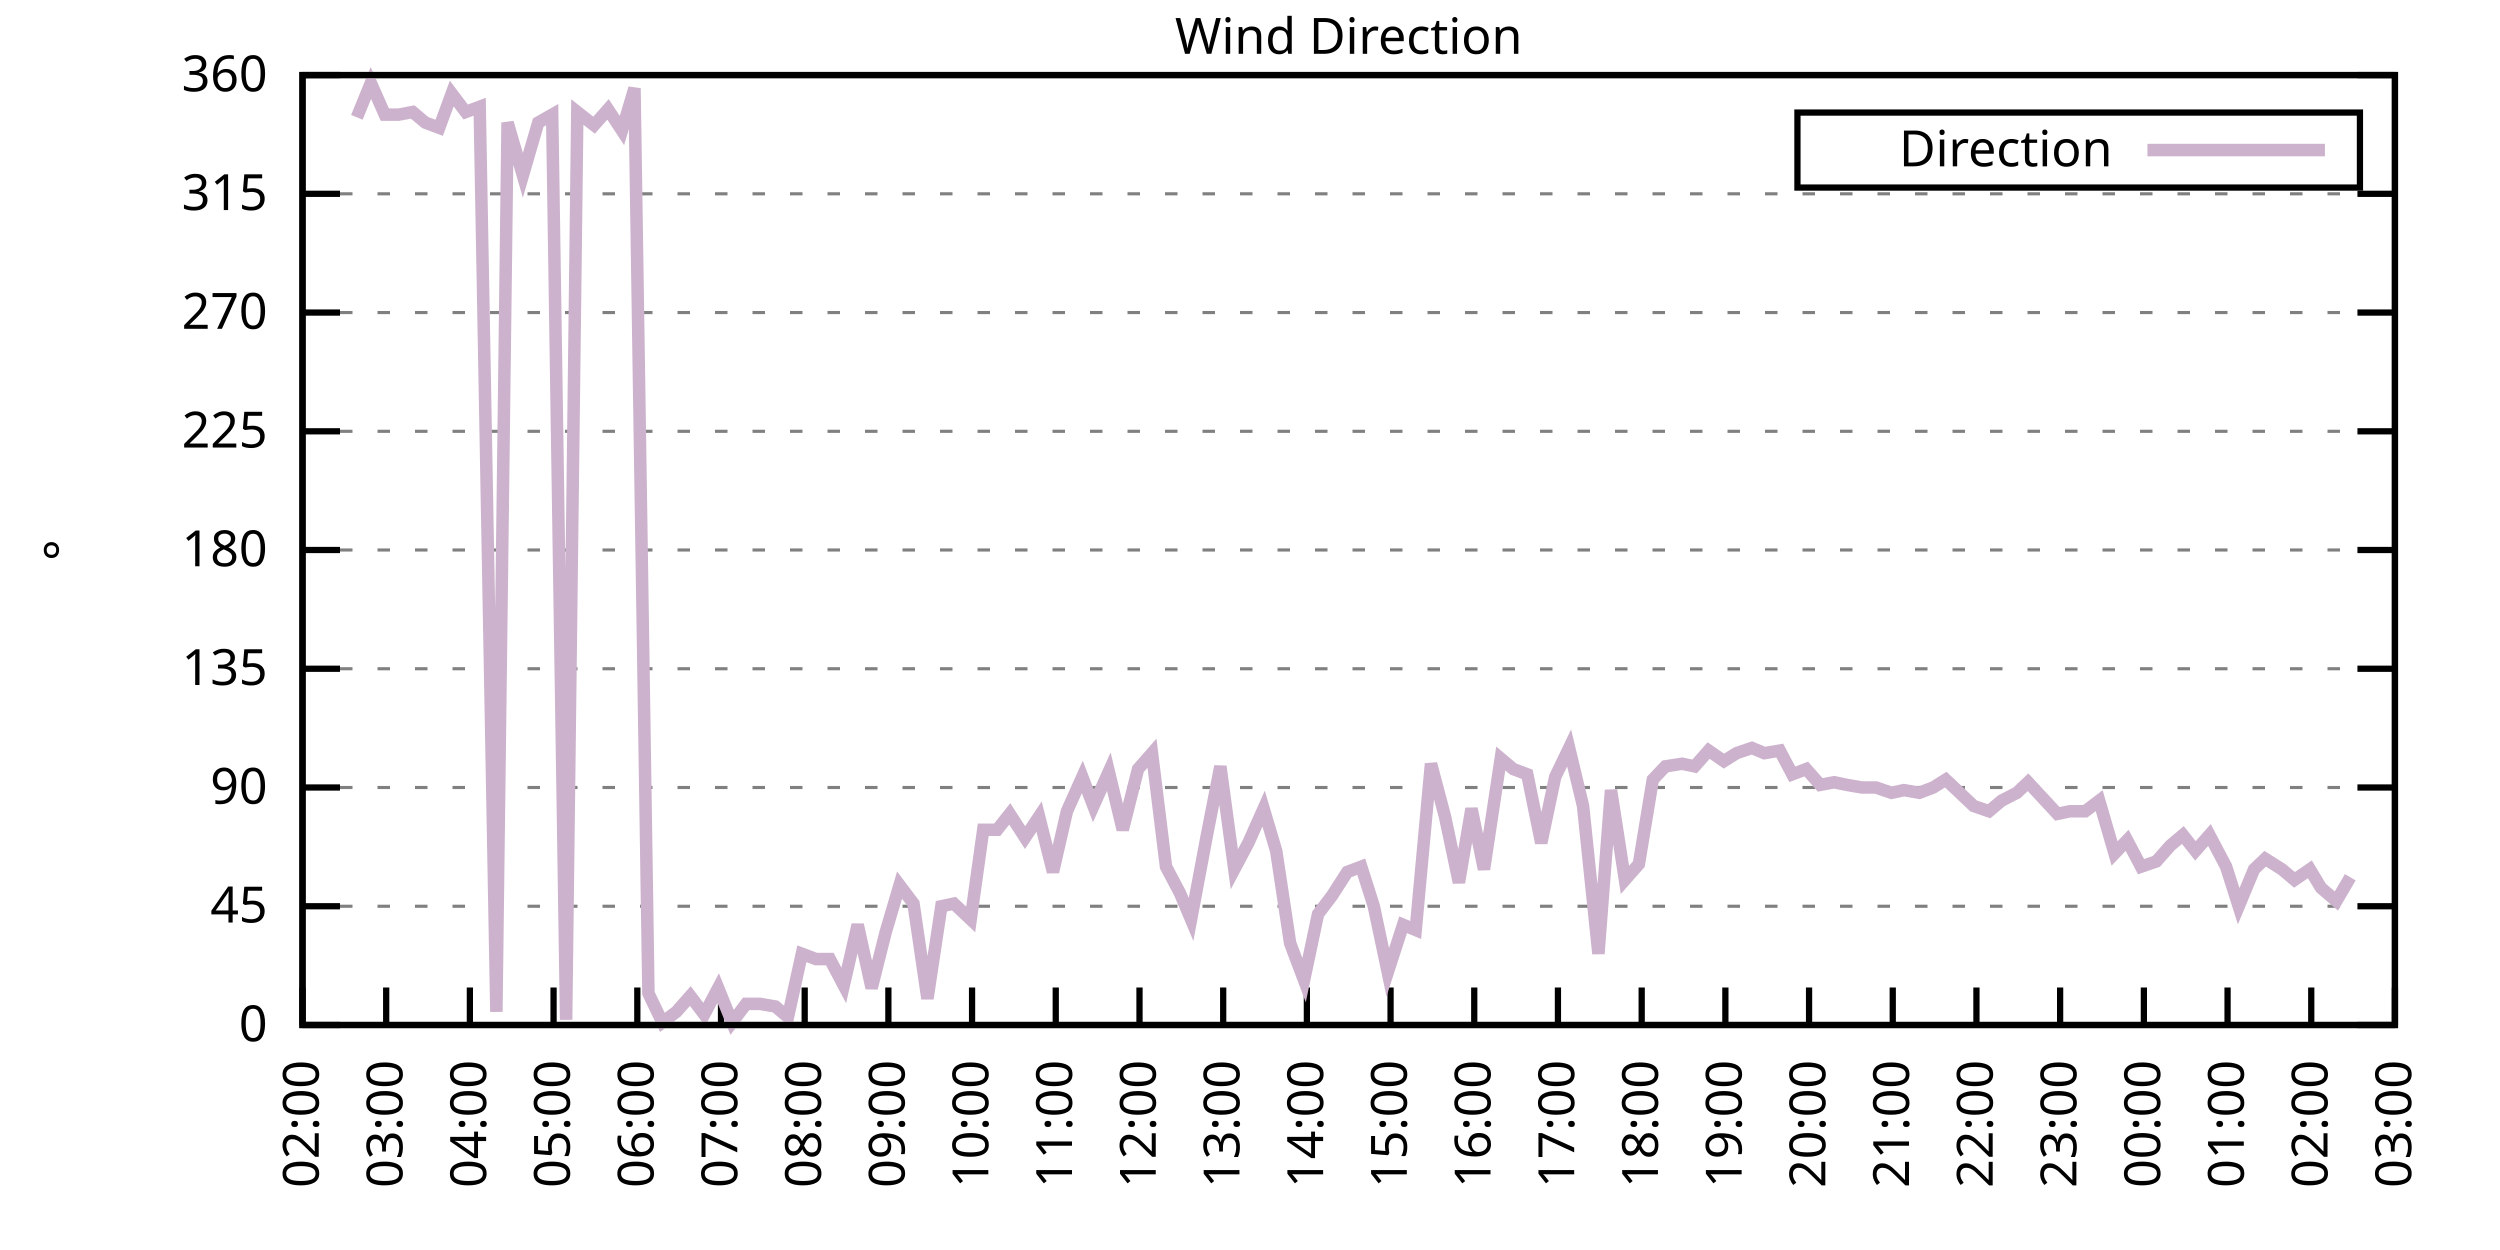
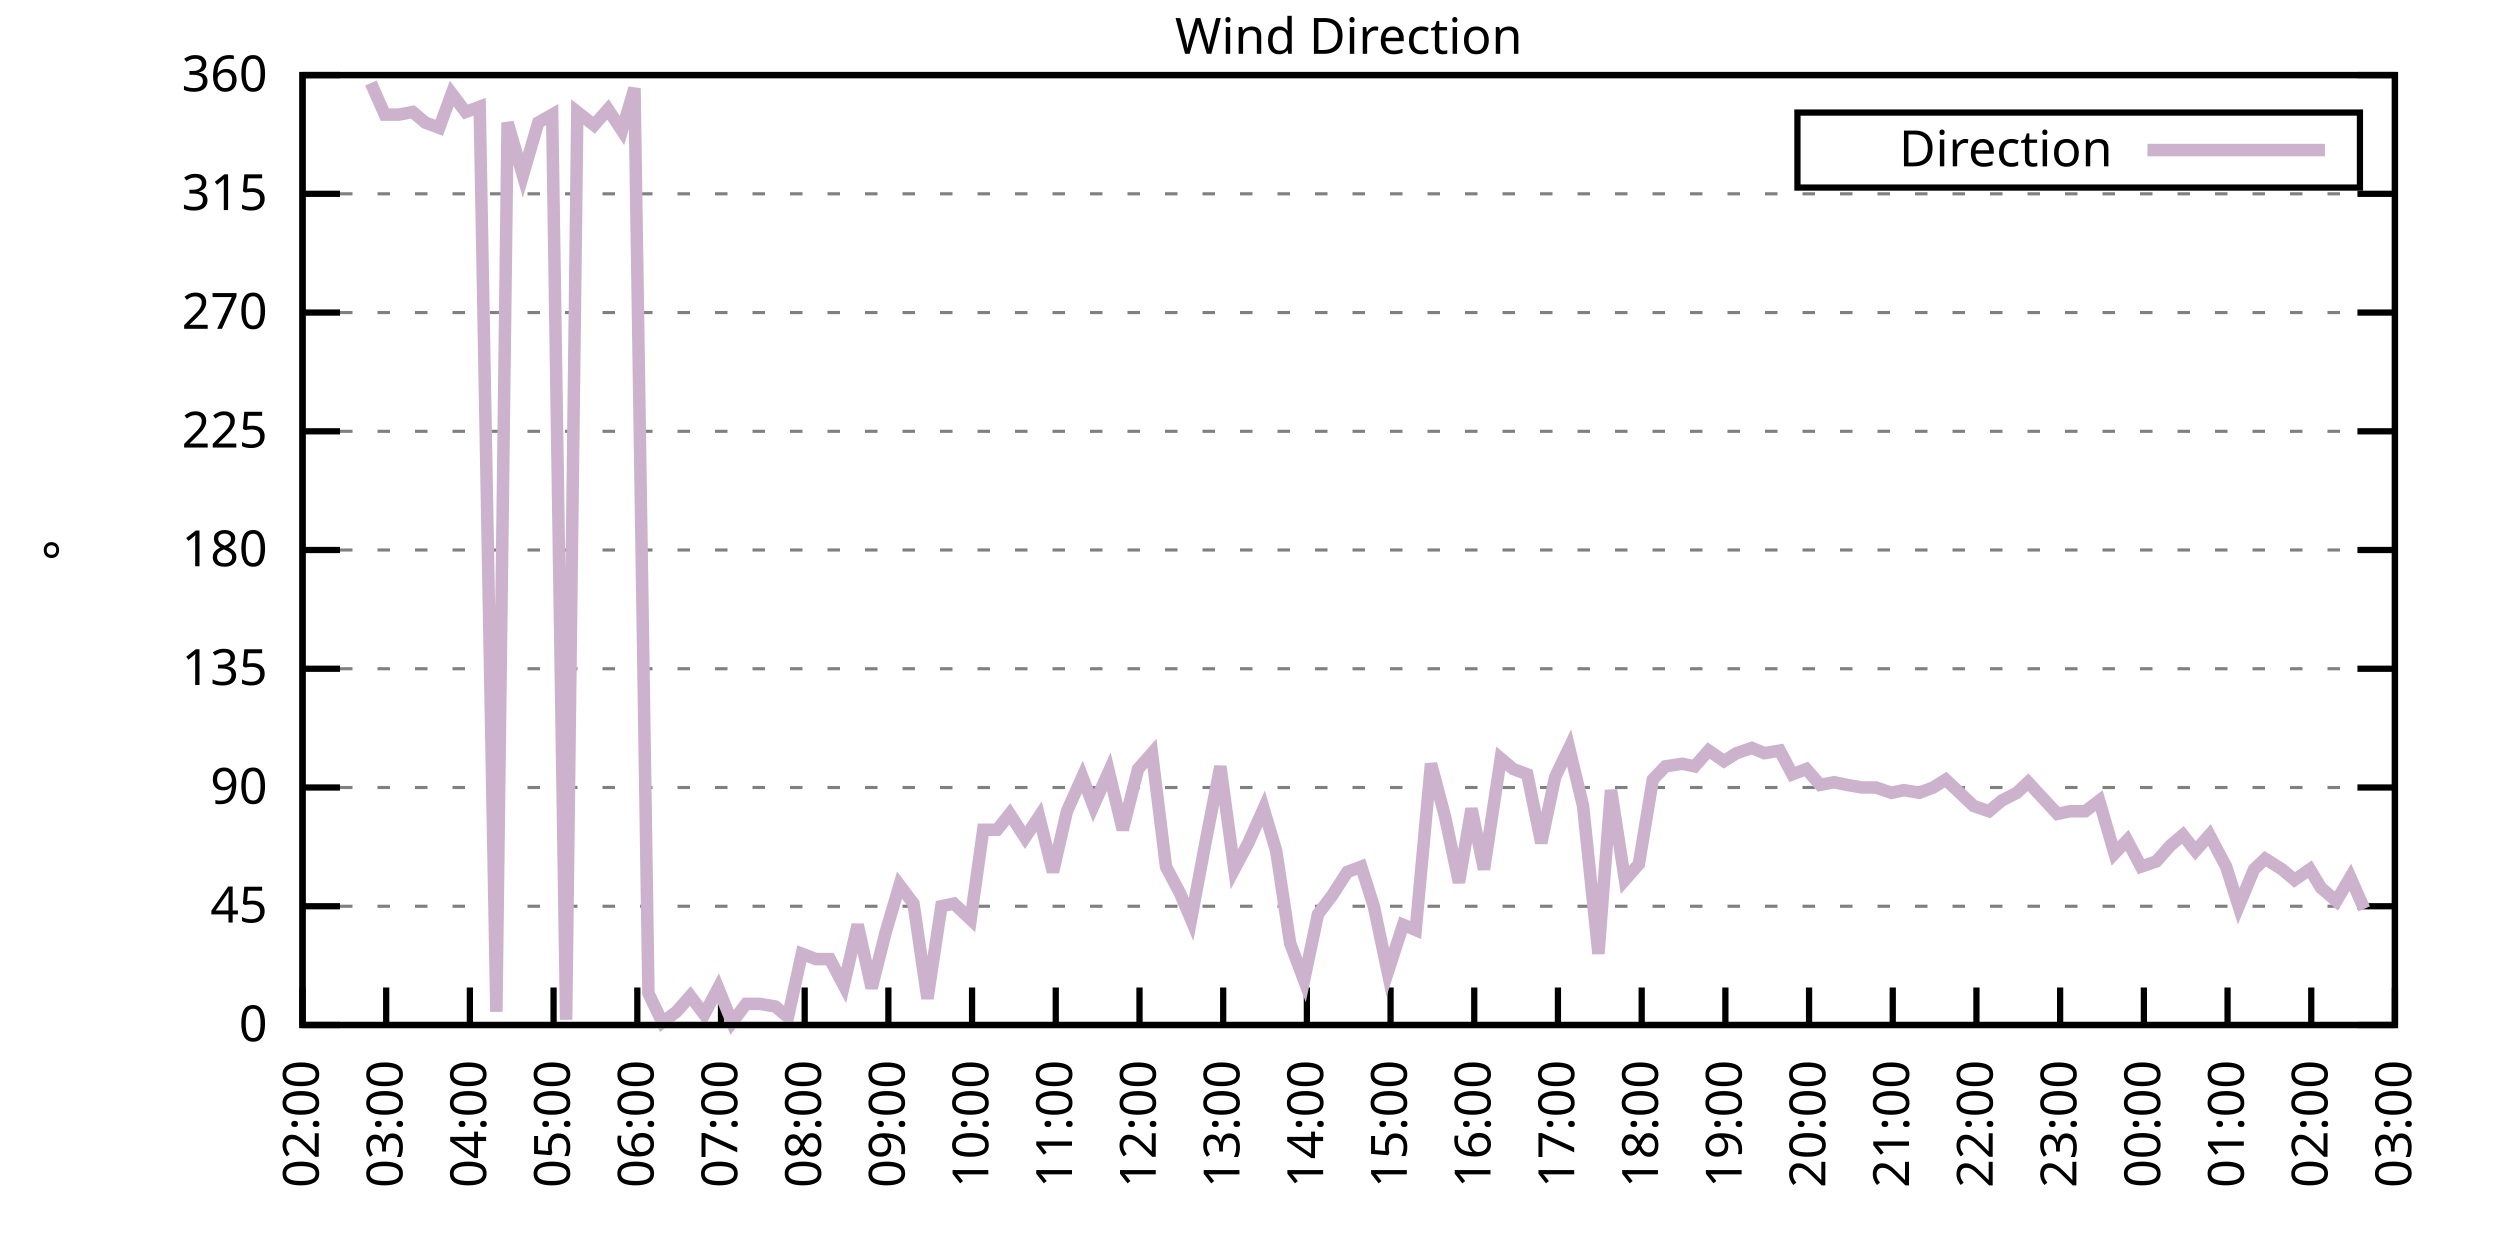
<svg xmlns="http://www.w3.org/2000/svg" xmlns:xlink="http://www.w3.org/1999/xlink" width="400" height="200" viewBox="0 0 400 200">
  <g id="gnuplot_canvas">
    <rect x="0" y="0" width="400" height="200" fill="none" />
    <defs>
      <circle id="gpDot" r="0.5" stroke-width="0.5" stroke="currentColor" />
      <path id="gpPt0" stroke-width="0.333" stroke="currentColor" d="M-1,0 h2 M0,-1 v2" />
      <path id="gpPt1" stroke-width="0.333" stroke="currentColor" d="M-1,-1 L1,1 M1,-1 L-1,1" />
      <path id="gpPt2" stroke-width="0.333" stroke="currentColor" d="M-1,0 L1,0 M0,-1 L0,1 M-1,-1 L1,1 M-1,1 L1,-1" />
      <rect id="gpPt3" stroke-width="0.333" stroke="currentColor" x="-1" y="-1" width="2" height="2" />
      <rect id="gpPt4" stroke-width="0.333" stroke="currentColor" fill="currentColor" x="-1" y="-1" width="2" height="2" />
      <circle id="gpPt5" stroke-width="0.333" stroke="currentColor" cx="0" cy="0" r="1" />
      <use xlink:href="#gpPt5" id="gpPt6" fill="currentColor" stroke="none" />
      <path id="gpPt7" stroke-width="0.333" stroke="currentColor" d="M0,-1.33 L-1.33,0.67 L1.33,0.67 z" />
      <use xlink:href="#gpPt7" id="gpPt8" fill="currentColor" stroke="none" />
      <use xlink:href="#gpPt7" id="gpPt9" stroke="currentColor" transform="rotate(180)" />
      <use xlink:href="#gpPt9" id="gpPt10" fill="currentColor" stroke="none" />
      <use xlink:href="#gpPt3" id="gpPt11" stroke="currentColor" transform="rotate(45)" />
      <use xlink:href="#gpPt11" id="gpPt12" fill="currentColor" stroke="none" />
      <path id="gpPt13" stroke-width="0.333" stroke="currentColor" d="M0,1.330 L1.265,0.411 L0.782,-1.067 L-0.782,-1.076 L-1.265,0.411 z" />
      <use xlink:href="#gpPt13" id="gpPt14" fill="currentColor" stroke="none" />
      <filter id="textbox" filterUnits="objectBoundingBox" x="0" y="0" height="1" width="1">
        <feFlood flood-color="white" flood-opacity="1" result="bgnd" />
        <feComposite in="SourceGraphic" in2="bgnd" operator="atop" />
      </filter>
      <filter id="greybox" filterUnits="objectBoundingBox" x="0" y="0" height="1" width="1">
        <feFlood flood-color="lightgrey" flood-opacity="1" result="grey" />
        <feComposite in="SourceGraphic" in2="grey" operator="atop" />
      </filter>
    </defs>
    <g fill="none" color="white" stroke="currentColor" stroke-width="1.00" stroke-linecap="butt" stroke-linejoin="miter">
</g>
    <g fill="none" color="black" stroke="currentColor" stroke-width="1.00" stroke-linecap="butt" stroke-linejoin="miter">
      <g stroke="none" shape-rendering="crispEdges">
        <polygon fill="rgb(255, 255, 255)" points="48.40,164.00 383.18,164.00 383.18,12.02 48.40,12.02 " />
      </g>
    </g>
    <g fill="none" color="black" stroke="currentColor" stroke-width="1.00" stroke-linecap="butt" stroke-linejoin="miter">
</g>
    <g fill="none" color="black" stroke="black" stroke-width="0.50" stroke-linecap="butt" stroke-linejoin="miter">
</g>
    <g fill="none" color="gray" stroke="currentColor" stroke-width="0.50" stroke-linecap="butt" stroke-linejoin="miter">
      <path stroke="gray" stroke-dasharray="2,4" class="gridline" d="M48.40,164.00 L383.19,164.00  " />
    </g>
    <g fill="none" color="gray" stroke="gray" stroke-width="1.00" stroke-linecap="butt" stroke-linejoin="miter">
</g>
    <g fill="none" color="black" stroke="currentColor" stroke-width="1.00" stroke-linecap="butt" stroke-linejoin="miter">
      <path stroke="black" d="M48.40,164.00 L54.40,164.00 M383.19,164.00 L377.19,164.00  " />
      <g transform="translate(42.80,166.60)" stroke="none" fill="black" font-family="Sans" font-size="8.00" text-anchor="end">
        <text>
          <tspan font-family="Sans"> 0</tspan>
        </text>
      </g>
    </g>
    <g fill="none" color="black" stroke="currentColor" stroke-width="1.00" stroke-linecap="butt" stroke-linejoin="miter">
</g>
    <g fill="none" color="black" stroke="black" stroke-width="0.50" stroke-linecap="butt" stroke-linejoin="miter">
</g>
    <g fill="none" color="gray" stroke="currentColor" stroke-width="0.50" stroke-linecap="butt" stroke-linejoin="miter">
      <path stroke="gray" stroke-dasharray="2,4" class="gridline" d="M48.40,145.00 L383.19,145.00  " />
    </g>
    <g fill="none" color="gray" stroke="gray" stroke-width="1.00" stroke-linecap="butt" stroke-linejoin="miter">
</g>
    <g fill="none" color="black" stroke="currentColor" stroke-width="1.00" stroke-linecap="butt" stroke-linejoin="miter">
      <path stroke="black" d="M48.40,145.00 L54.40,145.00 M383.19,145.00 L377.19,145.00  " />
      <g transform="translate(42.80,147.60)" stroke="none" fill="black" font-family="Sans" font-size="8.00" text-anchor="end">
        <text>
          <tspan font-family="Sans"> 45</tspan>
        </text>
      </g>
    </g>
    <g fill="none" color="black" stroke="currentColor" stroke-width="1.00" stroke-linecap="butt" stroke-linejoin="miter">
</g>
    <g fill="none" color="black" stroke="black" stroke-width="0.50" stroke-linecap="butt" stroke-linejoin="miter">
</g>
    <g fill="none" color="gray" stroke="currentColor" stroke-width="0.50" stroke-linecap="butt" stroke-linejoin="miter">
      <path stroke="gray" stroke-dasharray="2,4" class="gridline" d="M48.40,126.00 L383.19,126.00  " />
    </g>
    <g fill="none" color="gray" stroke="gray" stroke-width="1.00" stroke-linecap="butt" stroke-linejoin="miter">
</g>
    <g fill="none" color="black" stroke="currentColor" stroke-width="1.00" stroke-linecap="butt" stroke-linejoin="miter">
      <path stroke="black" d="M48.40,126.00 L54.40,126.00 M383.19,126.00 L377.19,126.00  " />
      <g transform="translate(42.80,128.60)" stroke="none" fill="black" font-family="Sans" font-size="8.00" text-anchor="end">
        <text>
          <tspan font-family="Sans"> 90</tspan>
        </text>
      </g>
    </g>
    <g fill="none" color="black" stroke="currentColor" stroke-width="1.00" stroke-linecap="butt" stroke-linejoin="miter">
</g>
    <g fill="none" color="black" stroke="black" stroke-width="0.50" stroke-linecap="butt" stroke-linejoin="miter">
</g>
    <g fill="none" color="gray" stroke="currentColor" stroke-width="0.50" stroke-linecap="butt" stroke-linejoin="miter">
      <path stroke="gray" stroke-dasharray="2,4" class="gridline" d="M48.40,107.00 L383.19,107.00  " />
    </g>
    <g fill="none" color="gray" stroke="gray" stroke-width="1.00" stroke-linecap="butt" stroke-linejoin="miter">
</g>
    <g fill="none" color="black" stroke="currentColor" stroke-width="1.00" stroke-linecap="butt" stroke-linejoin="miter">
      <path stroke="black" d="M48.40,107.00 L54.40,107.00 M383.19,107.00 L377.19,107.00  " />
      <g transform="translate(42.80,109.60)" stroke="none" fill="black" font-family="Sans" font-size="8.00" text-anchor="end">
        <text>
          <tspan font-family="Sans"> 135</tspan>
        </text>
      </g>
    </g>
    <g fill="none" color="black" stroke="currentColor" stroke-width="1.00" stroke-linecap="butt" stroke-linejoin="miter">
</g>
    <g fill="none" color="black" stroke="black" stroke-width="0.50" stroke-linecap="butt" stroke-linejoin="miter">
</g>
    <g fill="none" color="gray" stroke="currentColor" stroke-width="0.50" stroke-linecap="butt" stroke-linejoin="miter">
      <path stroke="gray" stroke-dasharray="2,4" class="gridline" d="M48.40,88.00 L383.19,88.00  " />
    </g>
    <g fill="none" color="gray" stroke="gray" stroke-width="1.00" stroke-linecap="butt" stroke-linejoin="miter">
</g>
    <g fill="none" color="black" stroke="currentColor" stroke-width="1.00" stroke-linecap="butt" stroke-linejoin="miter">
      <path stroke="black" d="M48.40,88.00 L54.40,88.00 M383.19,88.00 L377.19,88.00  " />
      <g transform="translate(42.80,90.60)" stroke="none" fill="black" font-family="Sans" font-size="8.00" text-anchor="end">
        <text>
          <tspan font-family="Sans"> 180</tspan>
        </text>
      </g>
    </g>
    <g fill="none" color="black" stroke="currentColor" stroke-width="1.00" stroke-linecap="butt" stroke-linejoin="miter">
</g>
    <g fill="none" color="black" stroke="black" stroke-width="0.50" stroke-linecap="butt" stroke-linejoin="miter">
</g>
    <g fill="none" color="gray" stroke="currentColor" stroke-width="0.50" stroke-linecap="butt" stroke-linejoin="miter">
      <path stroke="gray" stroke-dasharray="2,4" class="gridline" d="M48.40,69.01 L383.19,69.01  " />
    </g>
    <g fill="none" color="gray" stroke="gray" stroke-width="1.00" stroke-linecap="butt" stroke-linejoin="miter">
</g>
    <g fill="none" color="black" stroke="currentColor" stroke-width="1.00" stroke-linecap="butt" stroke-linejoin="miter">
      <path stroke="black" d="M48.40,69.01 L54.40,69.01 M383.19,69.01 L377.19,69.01  " />
      <g transform="translate(42.80,71.61)" stroke="none" fill="black" font-family="Sans" font-size="8.00" text-anchor="end">
        <text>
          <tspan font-family="Sans"> 225</tspan>
        </text>
      </g>
    </g>
    <g fill="none" color="black" stroke="currentColor" stroke-width="1.00" stroke-linecap="butt" stroke-linejoin="miter">
</g>
    <g fill="none" color="black" stroke="black" stroke-width="0.50" stroke-linecap="butt" stroke-linejoin="miter">
</g>
    <g fill="none" color="gray" stroke="currentColor" stroke-width="0.50" stroke-linecap="butt" stroke-linejoin="miter">
      <path stroke="gray" stroke-dasharray="2,4" class="gridline" d="M48.40,50.01 L383.19,50.01  " />
    </g>
    <g fill="none" color="gray" stroke="gray" stroke-width="1.00" stroke-linecap="butt" stroke-linejoin="miter">
</g>
    <g fill="none" color="black" stroke="currentColor" stroke-width="1.00" stroke-linecap="butt" stroke-linejoin="miter">
      <path stroke="black" d="M48.40,50.01 L54.40,50.01 M383.19,50.01 L377.19,50.01  " />
      <g transform="translate(42.80,52.61)" stroke="none" fill="black" font-family="Sans" font-size="8.00" text-anchor="end">
        <text>
          <tspan font-family="Sans"> 270</tspan>
        </text>
      </g>
    </g>
    <g fill="none" color="black" stroke="currentColor" stroke-width="1.00" stroke-linecap="butt" stroke-linejoin="miter">
</g>
    <g fill="none" color="black" stroke="black" stroke-width="0.50" stroke-linecap="butt" stroke-linejoin="miter">
</g>
    <g fill="none" color="gray" stroke="currentColor" stroke-width="0.50" stroke-linecap="butt" stroke-linejoin="miter">
      <path stroke="gray" stroke-dasharray="2,4" class="gridline" d="M48.40,31.01 L383.19,31.01  " />
    </g>
    <g fill="none" color="gray" stroke="gray" stroke-width="1.00" stroke-linecap="butt" stroke-linejoin="miter">
</g>
    <g fill="none" color="black" stroke="currentColor" stroke-width="1.00" stroke-linecap="butt" stroke-linejoin="miter">
      <path stroke="black" d="M48.40,31.01 L54.40,31.01 M383.19,31.01 L377.19,31.01  " />
      <g transform="translate(42.80,33.61)" stroke="none" fill="black" font-family="Sans" font-size="8.00" text-anchor="end">
        <text>
          <tspan font-family="Sans"> 315</tspan>
        </text>
      </g>
    </g>
    <g fill="none" color="black" stroke="currentColor" stroke-width="1.00" stroke-linecap="butt" stroke-linejoin="miter">
</g>
    <g fill="none" color="black" stroke="black" stroke-width="0.50" stroke-linecap="butt" stroke-linejoin="miter">
</g>
    <g fill="none" color="gray" stroke="currentColor" stroke-width="0.50" stroke-linecap="butt" stroke-linejoin="miter">
      <path stroke="gray" stroke-dasharray="2,4" class="gridline" d="M48.40,12.01 L383.19,12.01  " />
    </g>
    <g fill="none" color="gray" stroke="gray" stroke-width="1.00" stroke-linecap="butt" stroke-linejoin="miter">
</g>
    <g fill="none" color="black" stroke="currentColor" stroke-width="1.00" stroke-linecap="butt" stroke-linejoin="miter">
      <path stroke="black" d="M48.40,12.01 L54.40,12.01 M383.19,12.01 L377.19,12.01  " />
      <g transform="translate(42.80,14.61)" stroke="none" fill="black" font-family="Sans" font-size="8.00" text-anchor="end">
        <text>
          <tspan font-family="Sans"> 360</tspan>
        </text>
      </g>
    </g>
    <g fill="none" color="black" stroke="currentColor" stroke-width="1.00" stroke-linecap="butt" stroke-linejoin="miter">
      <path stroke="black" d="M48.40,164.00 L48.40,158.00  " />
      <g transform="translate(51.00,169.60) rotate(270.00)" stroke="none" fill="black" font-family="Sans" font-size="8.00" text-anchor="end">
        <text>
          <tspan font-family="Sans">02:00</tspan>
        </text>
      </g>
    </g>
    <g fill="none" color="black" stroke="currentColor" stroke-width="1.00" stroke-linecap="butt" stroke-linejoin="miter">
      <path stroke="black" d="M61.79,164.00 L61.79,158.00  " />
      <g transform="translate(64.39,169.60) rotate(270.00)" stroke="none" fill="black" font-family="Sans" font-size="8.00" text-anchor="end">
        <text>
          <tspan font-family="Sans">03:00</tspan>
        </text>
      </g>
    </g>
    <g fill="none" color="black" stroke="currentColor" stroke-width="1.00" stroke-linecap="butt" stroke-linejoin="miter">
      <path stroke="black" d="M75.18,164.00 L75.18,158.00  " />
      <g transform="translate(77.78,169.60) rotate(270.00)" stroke="none" fill="black" font-family="Sans" font-size="8.00" text-anchor="end">
        <text>
          <tspan font-family="Sans">04:00</tspan>
        </text>
      </g>
    </g>
    <g fill="none" color="black" stroke="currentColor" stroke-width="1.00" stroke-linecap="butt" stroke-linejoin="miter">
      <path stroke="black" d="M88.57,164.00 L88.57,158.00  " />
      <g transform="translate(91.17,169.60) rotate(270.00)" stroke="none" fill="black" font-family="Sans" font-size="8.00" text-anchor="end">
        <text>
          <tspan font-family="Sans">05:00</tspan>
        </text>
      </g>
    </g>
    <g fill="none" color="black" stroke="currentColor" stroke-width="1.00" stroke-linecap="butt" stroke-linejoin="miter">
      <path stroke="black" d="M101.97,164.00 L101.97,158.00  " />
      <g transform="translate(104.57,169.60) rotate(270.00)" stroke="none" fill="black" font-family="Sans" font-size="8.00" text-anchor="end">
        <text>
          <tspan font-family="Sans">06:00</tspan>
        </text>
      </g>
    </g>
    <g fill="none" color="black" stroke="currentColor" stroke-width="1.00" stroke-linecap="butt" stroke-linejoin="miter">
      <path stroke="black" d="M115.36,164.00 L115.36,158.00  " />
      <g transform="translate(117.96,169.60) rotate(270.00)" stroke="none" fill="black" font-family="Sans" font-size="8.00" text-anchor="end">
        <text>
          <tspan font-family="Sans">07:00</tspan>
        </text>
      </g>
    </g>
    <g fill="none" color="black" stroke="currentColor" stroke-width="1.00" stroke-linecap="butt" stroke-linejoin="miter">
      <path stroke="black" d="M128.75,164.00 L128.75,158.00  " />
      <g transform="translate(131.35,169.60) rotate(270.00)" stroke="none" fill="black" font-family="Sans" font-size="8.00" text-anchor="end">
        <text>
          <tspan font-family="Sans">08:00</tspan>
        </text>
      </g>
    </g>
    <g fill="none" color="black" stroke="currentColor" stroke-width="1.00" stroke-linecap="butt" stroke-linejoin="miter">
      <path stroke="black" d="M142.14,164.00 L142.14,158.00  " />
      <g transform="translate(144.74,169.60) rotate(270.00)" stroke="none" fill="black" font-family="Sans" font-size="8.00" text-anchor="end">
        <text>
          <tspan font-family="Sans">09:00</tspan>
        </text>
      </g>
    </g>
    <g fill="none" color="black" stroke="currentColor" stroke-width="1.00" stroke-linecap="butt" stroke-linejoin="miter">
      <path stroke="black" d="M155.53,164.00 L155.53,158.00  " />
      <g transform="translate(158.13,169.60) rotate(270.00)" stroke="none" fill="black" font-family="Sans" font-size="8.00" text-anchor="end">
        <text>
          <tspan font-family="Sans">10:00</tspan>
        </text>
      </g>
    </g>
    <g fill="none" color="black" stroke="currentColor" stroke-width="1.00" stroke-linecap="butt" stroke-linejoin="miter">
      <path stroke="black" d="M168.92,164.00 L168.92,158.00  " />
      <g transform="translate(171.52,169.60) rotate(270.00)" stroke="none" fill="black" font-family="Sans" font-size="8.00" text-anchor="end">
        <text>
          <tspan font-family="Sans">11:00</tspan>
        </text>
      </g>
    </g>
    <g fill="none" color="black" stroke="currentColor" stroke-width="1.00" stroke-linecap="butt" stroke-linejoin="miter">
      <path stroke="black" d="M182.32,164.00 L182.32,158.00  " />
      <g transform="translate(184.92,169.60) rotate(270.00)" stroke="none" fill="black" font-family="Sans" font-size="8.00" text-anchor="end">
        <text>
          <tspan font-family="Sans">12:00</tspan>
        </text>
      </g>
    </g>
    <g fill="none" color="black" stroke="currentColor" stroke-width="1.00" stroke-linecap="butt" stroke-linejoin="miter">
      <path stroke="black" d="M195.71,164.00 L195.71,158.00  " />
      <g transform="translate(198.31,169.60) rotate(270.00)" stroke="none" fill="black" font-family="Sans" font-size="8.00" text-anchor="end">
        <text>
          <tspan font-family="Sans">13:00</tspan>
        </text>
      </g>
    </g>
    <g fill="none" color="black" stroke="currentColor" stroke-width="1.00" stroke-linecap="butt" stroke-linejoin="miter">
      <path stroke="black" d="M209.10,164.00 L209.10,158.00  " />
      <g transform="translate(211.70,169.60) rotate(270.00)" stroke="none" fill="black" font-family="Sans" font-size="8.00" text-anchor="end">
        <text>
          <tspan font-family="Sans">14:00</tspan>
        </text>
      </g>
    </g>
    <g fill="none" color="black" stroke="currentColor" stroke-width="1.00" stroke-linecap="butt" stroke-linejoin="miter">
      <path stroke="black" d="M222.49,164.00 L222.49,158.00  " />
      <g transform="translate(225.09,169.60) rotate(270.00)" stroke="none" fill="black" font-family="Sans" font-size="8.00" text-anchor="end">
        <text>
          <tspan font-family="Sans">15:00</tspan>
        </text>
      </g>
    </g>
    <g fill="none" color="black" stroke="currentColor" stroke-width="1.00" stroke-linecap="butt" stroke-linejoin="miter">
      <path stroke="black" d="M235.88,164.00 L235.88,158.00  " />
      <g transform="translate(238.48,169.60) rotate(270.00)" stroke="none" fill="black" font-family="Sans" font-size="8.00" text-anchor="end">
        <text>
          <tspan font-family="Sans">16:00</tspan>
        </text>
      </g>
    </g>
    <g fill="none" color="black" stroke="currentColor" stroke-width="1.00" stroke-linecap="butt" stroke-linejoin="miter">
      <path stroke="black" d="M249.27,164.00 L249.27,158.00  " />
      <g transform="translate(251.87,169.60) rotate(270.00)" stroke="none" fill="black" font-family="Sans" font-size="8.00" text-anchor="end">
        <text>
          <tspan font-family="Sans">17:00</tspan>
        </text>
      </g>
    </g>
    <g fill="none" color="black" stroke="currentColor" stroke-width="1.00" stroke-linecap="butt" stroke-linejoin="miter">
      <path stroke="black" d="M262.67,164.00 L262.67,158.00  " />
      <g transform="translate(265.27,169.60) rotate(270.00)" stroke="none" fill="black" font-family="Sans" font-size="8.00" text-anchor="end">
        <text>
          <tspan font-family="Sans">18:00</tspan>
        </text>
      </g>
    </g>
    <g fill="none" color="black" stroke="currentColor" stroke-width="1.00" stroke-linecap="butt" stroke-linejoin="miter">
      <path stroke="black" d="M276.06,164.00 L276.06,158.00  " />
      <g transform="translate(278.66,169.60) rotate(270.00)" stroke="none" fill="black" font-family="Sans" font-size="8.00" text-anchor="end">
        <text>
          <tspan font-family="Sans">19:00</tspan>
        </text>
      </g>
    </g>
    <g fill="none" color="black" stroke="currentColor" stroke-width="1.00" stroke-linecap="butt" stroke-linejoin="miter">
      <path stroke="black" d="M289.45,164.00 L289.45,158.00  " />
      <g transform="translate(292.05,169.60) rotate(270.00)" stroke="none" fill="black" font-family="Sans" font-size="8.00" text-anchor="end">
        <text>
          <tspan font-family="Sans">20:00</tspan>
        </text>
      </g>
    </g>
    <g fill="none" color="black" stroke="currentColor" stroke-width="1.00" stroke-linecap="butt" stroke-linejoin="miter">
      <path stroke="black" d="M302.84,164.00 L302.84,158.00  " />
      <g transform="translate(305.44,169.60) rotate(270.00)" stroke="none" fill="black" font-family="Sans" font-size="8.00" text-anchor="end">
        <text>
          <tspan font-family="Sans">21:00</tspan>
        </text>
      </g>
    </g>
    <g fill="none" color="black" stroke="currentColor" stroke-width="1.00" stroke-linecap="butt" stroke-linejoin="miter">
      <path stroke="black" d="M316.23,164.00 L316.23,158.00  " />
      <g transform="translate(318.83,169.60) rotate(270.00)" stroke="none" fill="black" font-family="Sans" font-size="8.00" text-anchor="end">
        <text>
          <tspan font-family="Sans">22:00</tspan>
        </text>
      </g>
    </g>
    <g fill="none" color="black" stroke="currentColor" stroke-width="1.00" stroke-linecap="butt" stroke-linejoin="miter">
      <path stroke="black" d="M329.62,164.00 L329.62,158.00  " />
      <g transform="translate(332.22,169.60) rotate(270.00)" stroke="none" fill="black" font-family="Sans" font-size="8.00" text-anchor="end">
        <text>
          <tspan font-family="Sans">23:00</tspan>
        </text>
      </g>
    </g>
    <g fill="none" color="black" stroke="currentColor" stroke-width="1.00" stroke-linecap="butt" stroke-linejoin="miter">
      <path stroke="black" d="M343.02,164.00 L343.02,158.00  " />
      <g transform="translate(345.62,169.60) rotate(270.00)" stroke="none" fill="black" font-family="Sans" font-size="8.00" text-anchor="end">
        <text>
          <tspan font-family="Sans">00:00</tspan>
        </text>
      </g>
    </g>
    <g fill="none" color="black" stroke="currentColor" stroke-width="1.00" stroke-linecap="butt" stroke-linejoin="miter">
      <path stroke="black" d="M356.41,164.00 L356.41,158.00  " />
      <g transform="translate(359.01,169.60) rotate(270.00)" stroke="none" fill="black" font-family="Sans" font-size="8.00" text-anchor="end">
        <text>
          <tspan font-family="Sans">01:00</tspan>
        </text>
      </g>
    </g>
    <g fill="none" color="black" stroke="currentColor" stroke-width="1.00" stroke-linecap="butt" stroke-linejoin="miter">
      <path stroke="black" d="M369.80,164.00 L369.80,158.00  " />
      <g transform="translate(372.40,169.60) rotate(270.00)" stroke="none" fill="black" font-family="Sans" font-size="8.00" text-anchor="end">
        <text>
          <tspan font-family="Sans">02:00</tspan>
        </text>
      </g>
    </g>
    <g fill="none" color="black" stroke="currentColor" stroke-width="1.00" stroke-linecap="butt" stroke-linejoin="miter">
      <path stroke="black" d="M383.19,164.00 L383.19,158.00  " />
      <g transform="translate(385.79,169.60) rotate(270.00)" stroke="none" fill="black" font-family="Sans" font-size="8.00" text-anchor="end">
        <text>
          <tspan font-family="Sans">03:00</tspan>
        </text>
      </g>
    </g>
    <g fill="none" color="black" stroke="currentColor" stroke-width="1.00" stroke-linecap="butt" stroke-linejoin="miter">
</g>
    <g fill="none" color="black" stroke="currentColor" stroke-width="1.00" stroke-linecap="butt" stroke-linejoin="miter">
      <path stroke="black" d="M48.40,12.01 L48.40,164.00 L383.19,164.00 L383.19,12.01 L48.40,12.01 Z  " />
    </g>
    <g fill="none" color="black" stroke="currentColor" stroke-width="1.00" stroke-linecap="butt" stroke-linejoin="miter">
</g>
    <g fill="none" color="black" stroke="currentColor" stroke-width="1.00" stroke-linecap="butt" stroke-linejoin="miter">
      <path stroke="black" d="M287.59,30.01 L287.59,18.01 L377.59,18.01 L377.59,30.01 L287.59,30.01 Z  " />
    </g>
    <g id="Wind_direction_plot_1">
      <g fill="none" color="white" stroke="black" stroke-width="2.00" stroke-linecap="butt" stroke-linejoin="miter">
</g>
      <g fill="none" color="black" stroke="currentColor" stroke-width="2.00" stroke-linecap="butt" stroke-linejoin="miter">
        <g transform="translate(337.99,26.61)" stroke="none" fill="black" font-family="Sans" font-size="8.00" text-anchor="end">
          <text>
            <tspan font-family="Sans">Direction</tspan>
          </text>
        </g>
      </g>
      <g fill="none" color="black" stroke="currentColor" stroke-width="2.00" stroke-linecap="butt" stroke-linejoin="miter">
-         <path stroke="rgb(204, 178, 204)" d="M343.59,24.01 L371.99,24.01 M57.10,18.77 L59.34,13.28 L61.57,18.34 L63.80,18.34 L66.03,17.92 L68.04,19.61   L70.27,20.45 L72.28,14.97 L74.51,17.92 L76.75,17.08 L79.42,161.89 L81.21,19.61 L83.66,28.05 L86.12,19.61   L88.35,18.34 L90.58,163.16 L92.37,17.92 L95.05,20.03 L97.28,17.50 L99.51,20.88 L101.52,14.12 L103.75,158.93   L105.98,163.58 L108.22,161.89 L110.45,159.36 L112.68,162.31 L114.91,158.09 L117.14,163.58 L119.38,160.62 L121.61,160.62   L124.06,161.04 L126.07,162.73 L128.30,152.60 L130.54,153.45 L132.77,153.45 L135.00,157.67 L137.23,147.96 L139.46,158.09   L141.69,149.22 L143.93,141.62 L146.16,144.58 L148.39,159.78 L150.62,145.00 L152.63,144.58 L155.31,147.11 L157.32,132.76   L159.55,132.76 L161.56,130.22 L164.01,134.02 L166.25,130.65 L168.48,139.51 L170.71,129.80 L173.17,124.31 L174.95,128.96   L177.41,123.47 L179.64,132.76 L182.09,123.05 L184.32,120.51 L186.56,138.67 L188.79,142.89 L190.57,147.11 L193.03,134.02   L195.26,122.62 L197.49,139.09 L199.73,134.87 L202.18,129.38 L204.19,136.14 L206.42,150.91 L208.65,156.82 L210.88,146.27   L213.12,143.31 L215.57,139.51 L217.80,138.67 L219.81,145.00 L222.04,155.56 L224.50,147.96 L226.51,148.80 L228.96,122.20   L231.20,130.65 L233.43,141.20 L235.44,129.38 L237.44,139.09 L240.12,121.36 L242.13,123.05 L244.36,123.89 L246.60,134.87   L248.83,124.31 L251.06,119.67 L253.29,128.96 L255.75,152.60 L257.76,126.42 L259.99,140.78 L262.22,138.25 L264.45,124.74   L266.46,122.62 L269.14,122.20 L271.15,122.62 L273.38,120.09 L275.83,121.78 L277.84,120.51 L280.30,119.67 L282.31,120.51   L284.76,120.09 L286.77,123.89 L289.00,123.05 L291.23,125.58 L293.47,125.16 L295.48,125.58 L297.93,126.00 L300.16,126.00   L302.62,126.85 L304.63,126.42 L307.08,126.85 L309.31,126.00 L311.32,124.74 L315.79,128.96 L318.24,129.80 L320.25,128.11   L322.70,126.85 L324.49,125.16 L329.18,130.22 L331.19,129.80 L333.64,129.80 L335.87,128.11 L338.33,136.56 L340.34,134.45   L342.57,138.67 L345.02,137.82 L347.26,135.29 L349.26,133.60 L351.27,136.14 L353.51,133.60 L356.18,138.67 L358.19,145.00   L360.65,139.09 L362.43,137.40 L365.11,139.09 L367.12,140.78 L369.58,139.09 L371.36,142.05 L373.82,144.16 L376.05,140.36    " />
+         <path stroke="rgb(204, 178, 204)" d="M343.59,24.01 L371.99,24.01 M59.34,13.28 L61.57,18.34 L63.80,18.34 L66.03,17.92 L68.04,19.61 L70.27,20.45   L72.28,14.97 L74.51,17.92 L76.75,17.08 L79.42,161.89 L81.21,19.61 L83.66,28.05 L86.12,19.61 L88.35,18.34   L90.58,163.16 L92.37,17.92 L95.05,20.03 L97.28,17.50 L99.51,20.88 L101.52,14.12 L103.75,158.93 L105.98,163.58   L108.22,161.89 L110.45,159.36 L112.68,162.31 L114.91,158.09 L117.14,163.58 L119.38,160.62 L121.61,160.62 L124.06,161.04   L126.07,162.73 L128.30,152.60 L130.54,153.45 L132.77,153.45 L135.00,157.67 L137.23,147.96 L139.46,158.09 L141.69,149.22   L143.93,141.62 L146.16,144.58 L148.39,159.78 L150.62,145.00 L152.63,144.58 L155.31,147.11 L157.32,132.76 L159.55,132.76   L161.56,130.22 L164.01,134.02 L166.25,130.65 L168.48,139.51 L170.71,129.80 L173.17,124.31 L174.95,128.96 L177.41,123.47   L179.64,132.76 L182.09,123.05 L184.32,120.51 L186.56,138.67 L188.79,142.89 L190.57,147.11 L193.03,134.02 L195.26,122.62   L197.49,139.09 L199.73,134.87 L202.18,129.38 L204.19,136.14 L206.42,150.91 L208.65,156.82 L210.88,146.27 L213.12,143.31   L215.57,139.51 L217.80,138.67 L219.81,145.00 L222.04,155.56 L224.50,147.96 L226.51,148.80 L228.96,122.20 L231.20,130.65   L233.43,141.20 L235.44,129.38 L237.44,139.09 L240.12,121.36 L242.13,123.05 L244.36,123.89 L246.60,134.87 L248.83,124.31   L251.06,119.67 L253.29,128.96 L255.75,152.60 L257.76,126.42 L259.99,140.78 L262.22,138.25 L264.45,124.74 L266.46,122.62   L269.14,122.20 L271.15,122.62 L273.38,120.09 L275.83,121.78 L277.84,120.51 L280.30,119.67 L282.31,120.51 L284.76,120.09   L286.77,123.89 L289.00,123.05 L291.23,125.58 L293.47,125.16 L295.48,125.58 L297.93,126.00 L300.16,126.00 L302.62,126.85   L304.63,126.42 L307.08,126.85 L309.31,126.00 L311.32,124.74 L315.79,128.96 L318.24,129.80 L320.25,128.11 L322.70,126.85   L324.49,125.16 L329.18,130.22 L331.19,129.80 L333.64,129.80 L335.87,128.11 L338.33,136.56 L340.34,134.45 L342.57,138.67   L345.02,137.82 L347.26,135.29 L349.26,133.60 L351.27,136.14 L353.51,133.60 L356.18,138.67 L358.19,145.00 L360.65,139.09   L362.43,137.40 L365.11,139.09 L367.12,140.78 L369.58,139.09 L371.36,142.05 L373.82,144.16 L376.05,140.36 L378.28,145.42    " />
      </g>
    </g>
    <g fill="none" color="black" stroke="currentColor" stroke-width="2.00" stroke-linecap="butt" stroke-linejoin="miter">
</g>
    <g fill="none" color="black" stroke="black" stroke-width="1.00" stroke-linecap="butt" stroke-linejoin="miter">
</g>
    <g fill="none" color="black" stroke="currentColor" stroke-width="1.00" stroke-linecap="butt" stroke-linejoin="miter">
      <path stroke="black" d="M48.40,12.01 L48.40,164.00 L383.19,164.00 L383.19,12.01 L48.40,12.01 Z  " />
      <g transform="translate(12.80,88.01) rotate(270.00)" stroke="none" fill="black" font-family="Sans" font-size="8.00" text-anchor="middle">
        <text>
          <tspan font-family="Sans">°</tspan>
        </text>
      </g>
    </g>
    <g fill="none" color="black" stroke="currentColor" stroke-width="1.00" stroke-linecap="butt" stroke-linejoin="miter">
</g>
    <g fill="none" color="black" stroke="currentColor" stroke-width="1.00" stroke-linecap="butt" stroke-linejoin="miter">
      <g transform="translate(215.79,8.61)" stroke="none" fill="black" font-family="Sans" font-size="8.00" text-anchor="middle">
        <text>
          <tspan font-family="Sans">Wind Direction</tspan>
        </text>
      </g>
    </g>
    <g fill="none" color="black" stroke="currentColor" stroke-width="1.00" stroke-linecap="butt" stroke-linejoin="miter">
</g>
  </g>
</svg>
